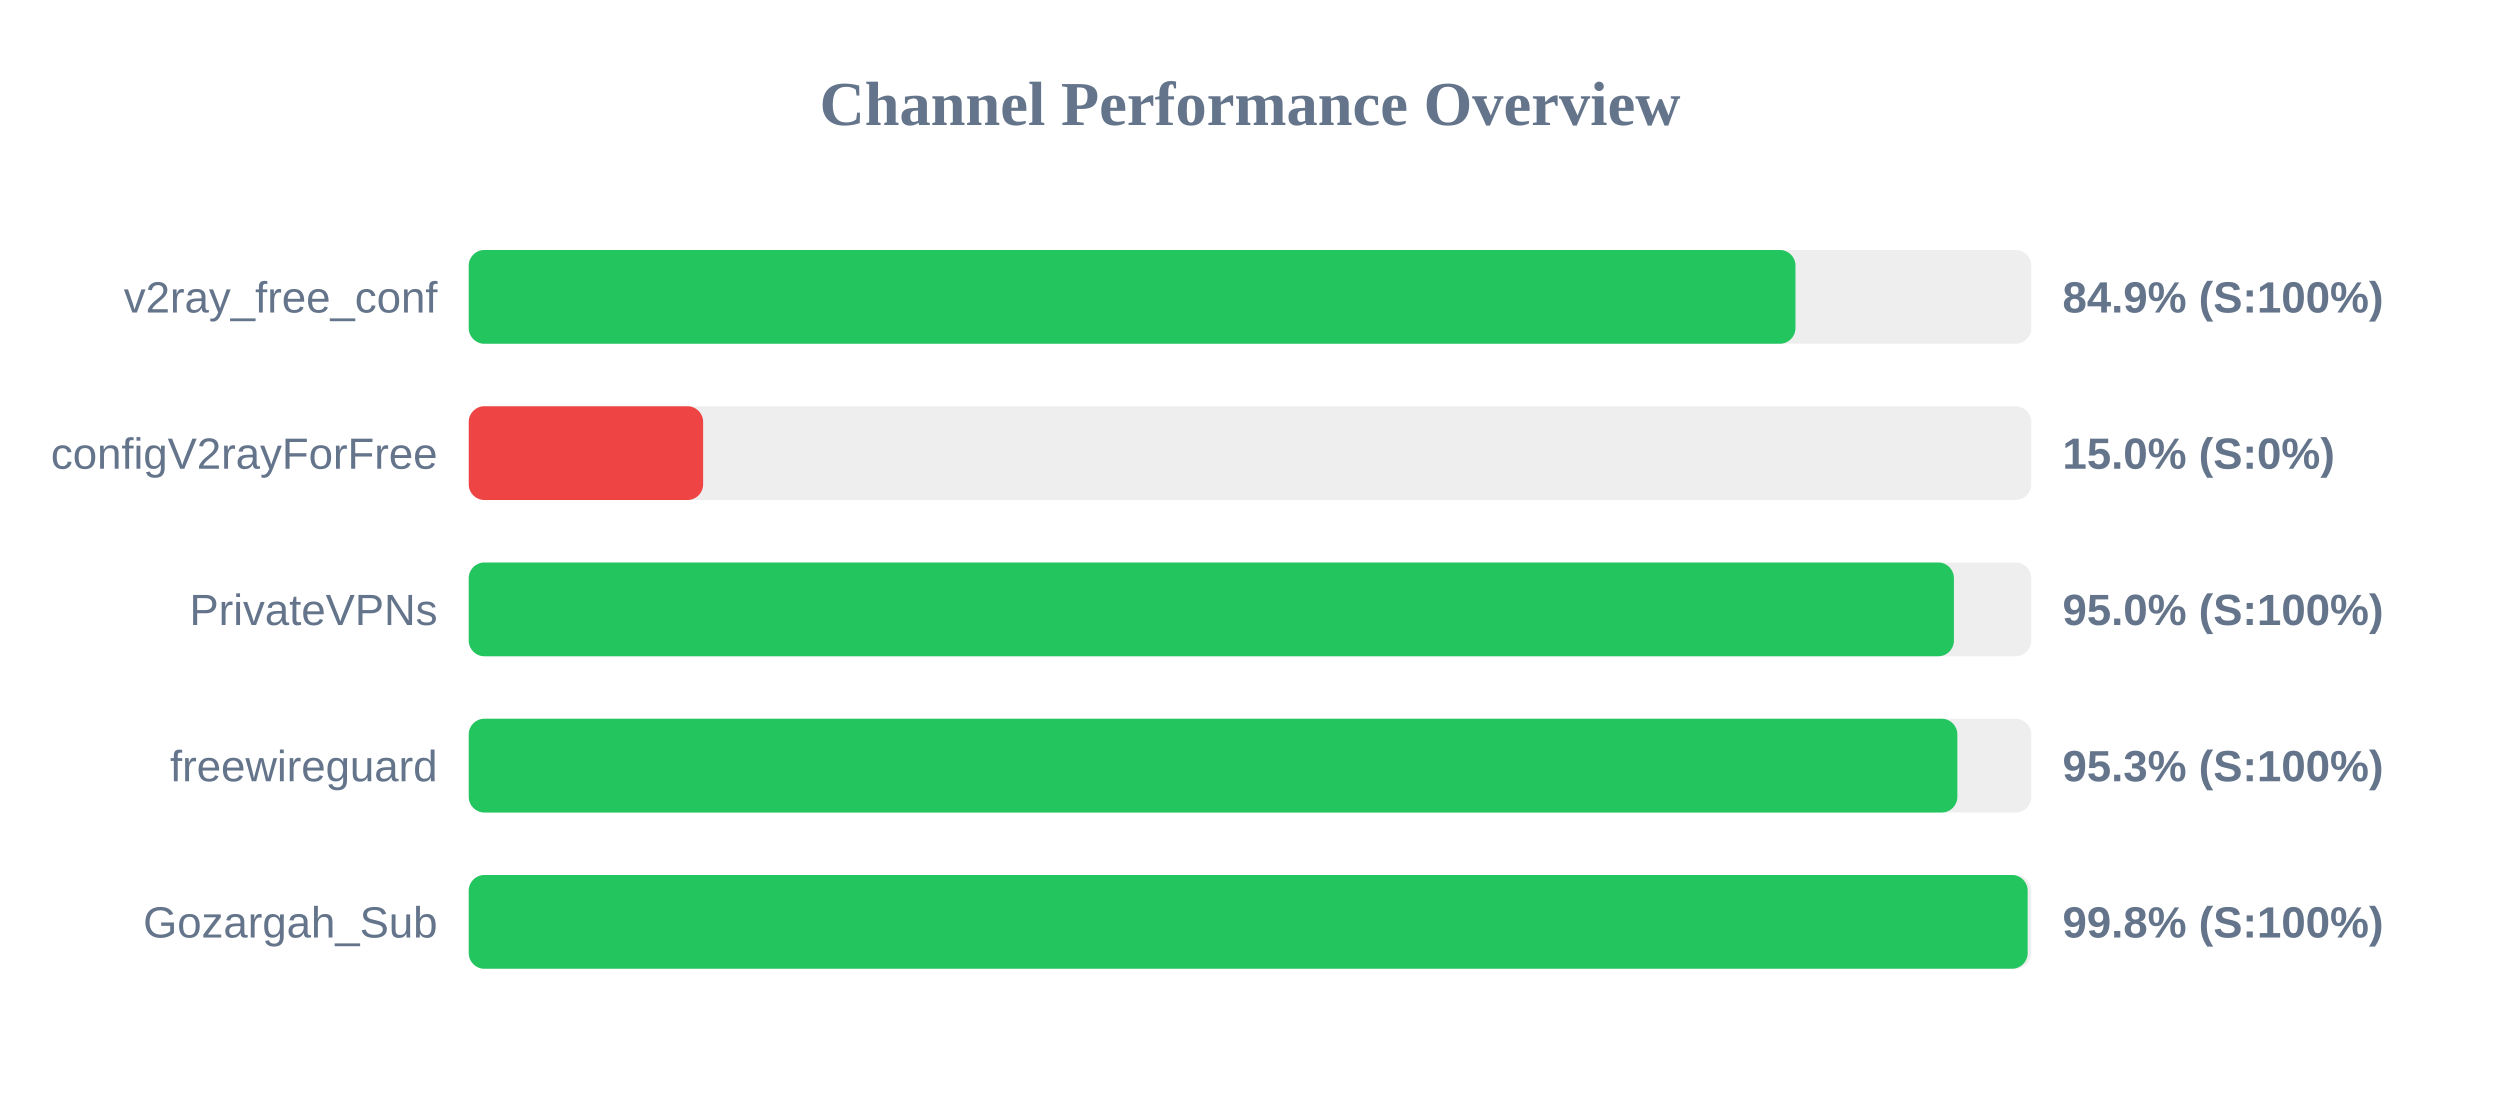
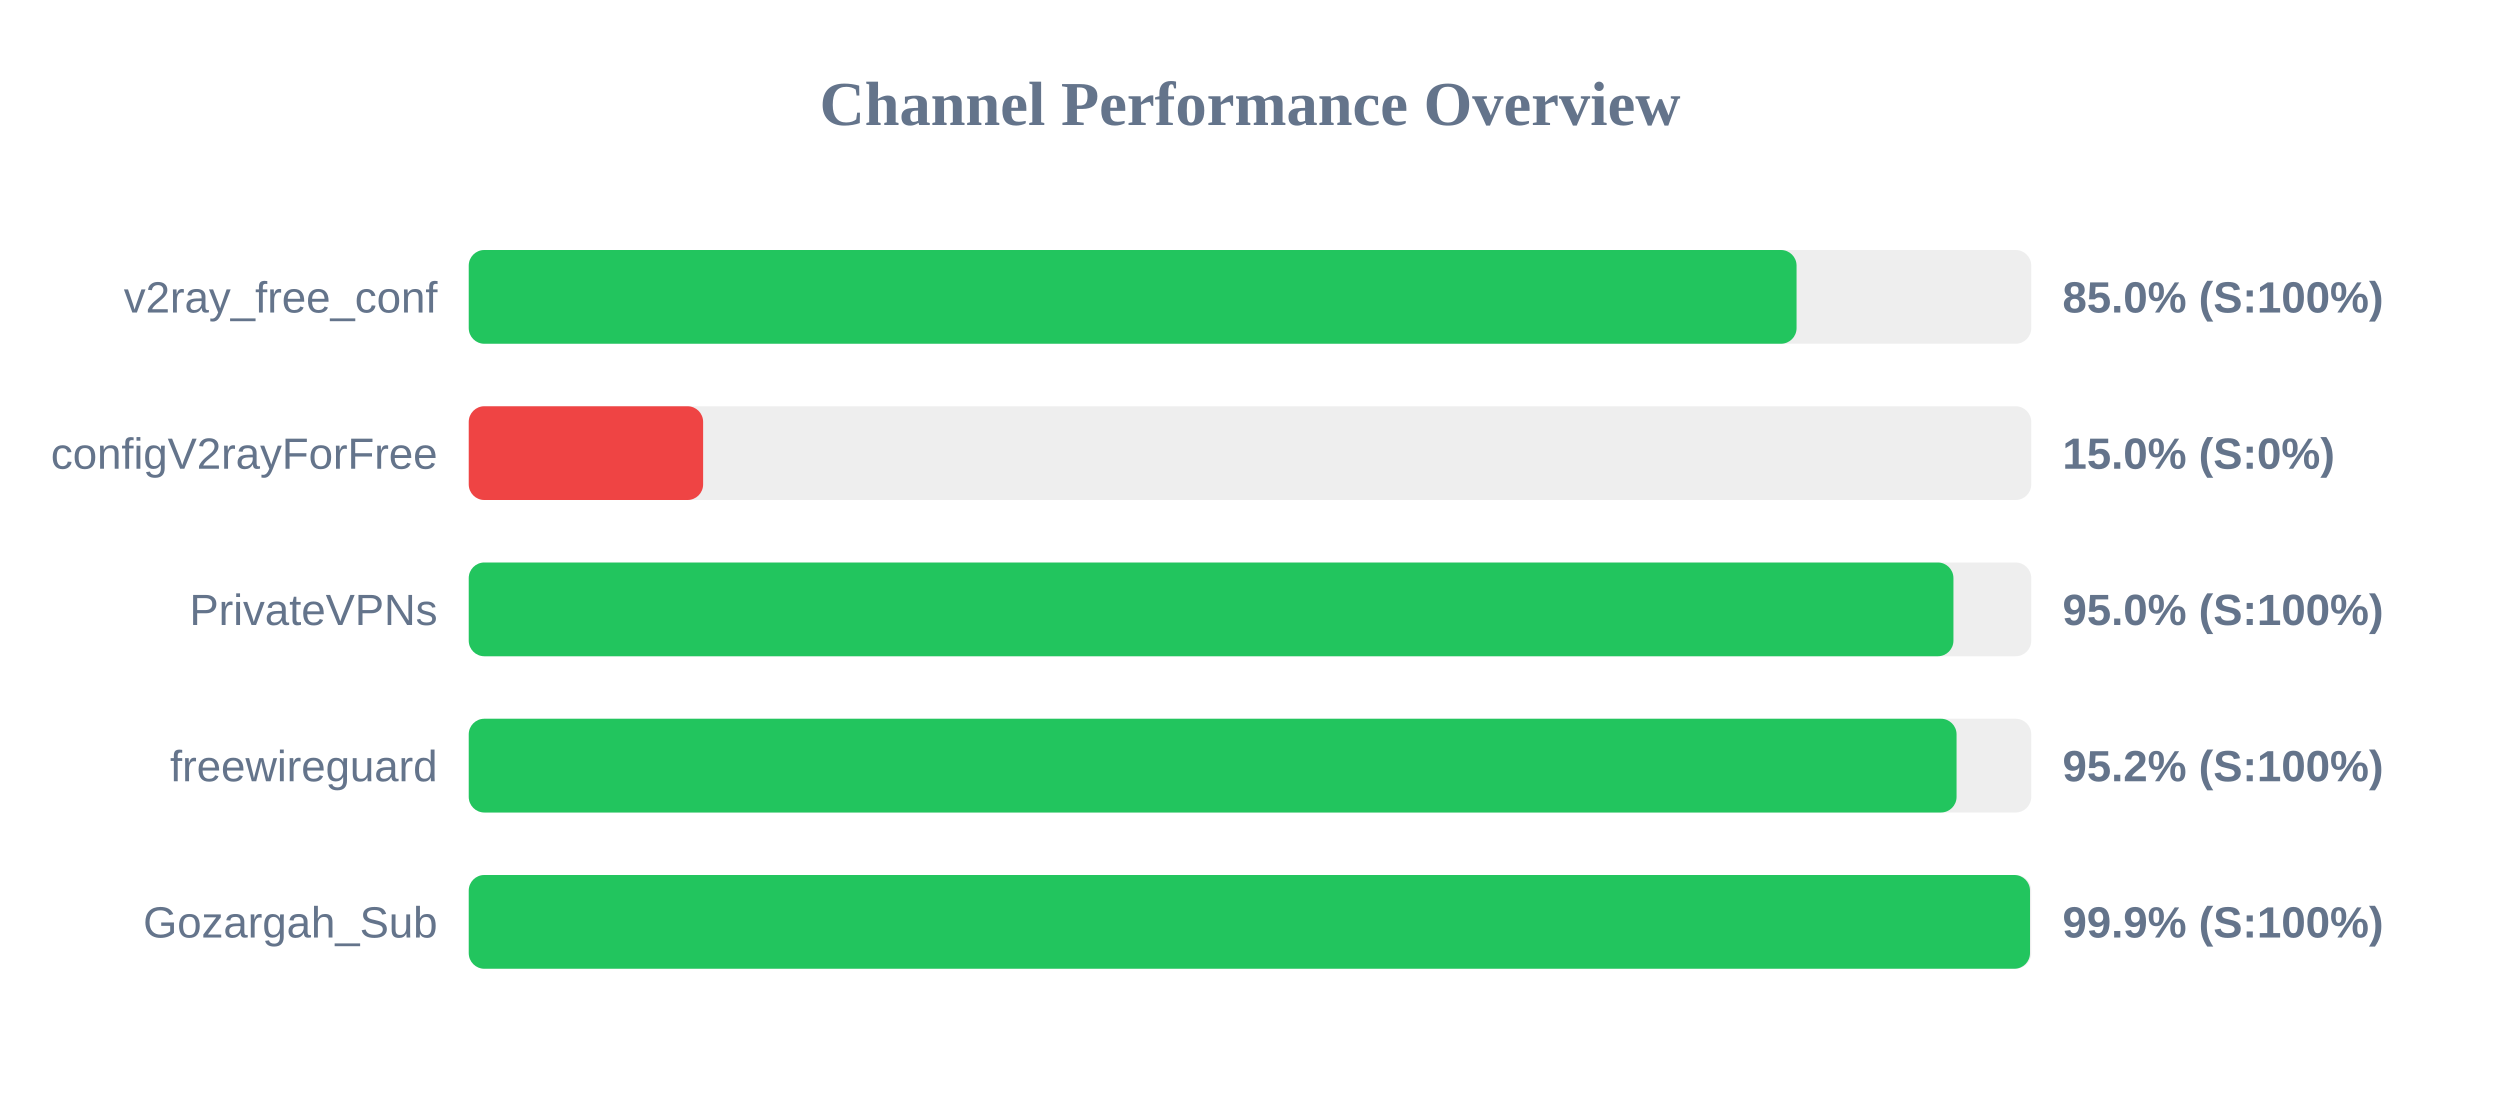
<svg xmlns="http://www.w3.org/2000/svg" width="800" height="350" version="1.1">
  <style>
        .row { font: 14px Arial; fill: #64748b; }
        .score { font: bold 14px Arial; fill: #64748b; }
    </style>
  <text x="400" y="40" text-anchor="middle" font-size="20px" font-weight="bold" fill="#64748b">Channel Performance Overview</text>
  <rect x="150" y="80" width="500" height="30" fill="#eee" rx="5" />
-   <rect x="150" y="80" width="424.55" height="30" fill="#22c55e" rx="5" />
+   <rect x="150" y="80" width="424.9" height="30" fill="#22c55e" rx="5" />
  <text x="140" y="100" text-anchor="end" class="row">v2ray_free_conf</text>
-   <text x="660" y="100" text-anchor="start" class="score">84.9% (S:100%)</text>
+   <text x="660" y="100" text-anchor="start" class="score">85.0% (S:100%)</text>
  <rect x="150" y="130" width="500" height="30" fill="#eee" rx="5" />
  <rect x="150" y="130" width="75.0" height="30" fill="#ef4444" rx="5" />
  <text x="140" y="150" text-anchor="end" class="row">configV2rayForFree</text>
  <text x="660" y="150" text-anchor="start" class="score">15.0% (S:0%)</text>
  <rect x="150" y="180" width="500" height="30" fill="#eee" rx="5" />
-   <rect x="150" y="180" width="475.25" height="30" fill="#22c55e" rx="5" />
+   <rect x="150" y="180" width="475.1" height="30" fill="#22c55e" rx="5" />
  <text x="140" y="200" text-anchor="end" class="row">PrivateVPNs</text>
  <text x="660" y="200" text-anchor="start" class="score">95.0% (S:100%)</text>
  <rect x="150" y="230" width="500" height="30" fill="#eee" rx="5" />
-   <rect x="150" y="230" width="476.35" height="30" fill="#22c55e" rx="5" />
+   <rect x="150" y="230" width="476.1" height="30" fill="#22c55e" rx="5" />
  <text x="140" y="250" text-anchor="end" class="row">freewireguard</text>
-   <text x="660" y="250" text-anchor="start" class="score">95.3% (S:100%)</text>
+   <text x="660" y="250" text-anchor="start" class="score">95.2% (S:100%)</text>
  <rect x="150" y="280" width="500" height="30" fill="#eee" rx="5" />
-   <rect x="150" y="280" width="498.85" height="30" fill="#22c55e" rx="5" />
+   <rect x="150" y="280" width="499.6" height="30" fill="#22c55e" rx="5" />
  <text x="140" y="300" text-anchor="end" class="row">Gozargah_Sub</text>
-   <text x="660" y="300" text-anchor="start" class="score">99.8% (S:100%)</text>
+   <text x="660" y="300" text-anchor="start" class="score">99.9% (S:100%)</text>
</svg>
